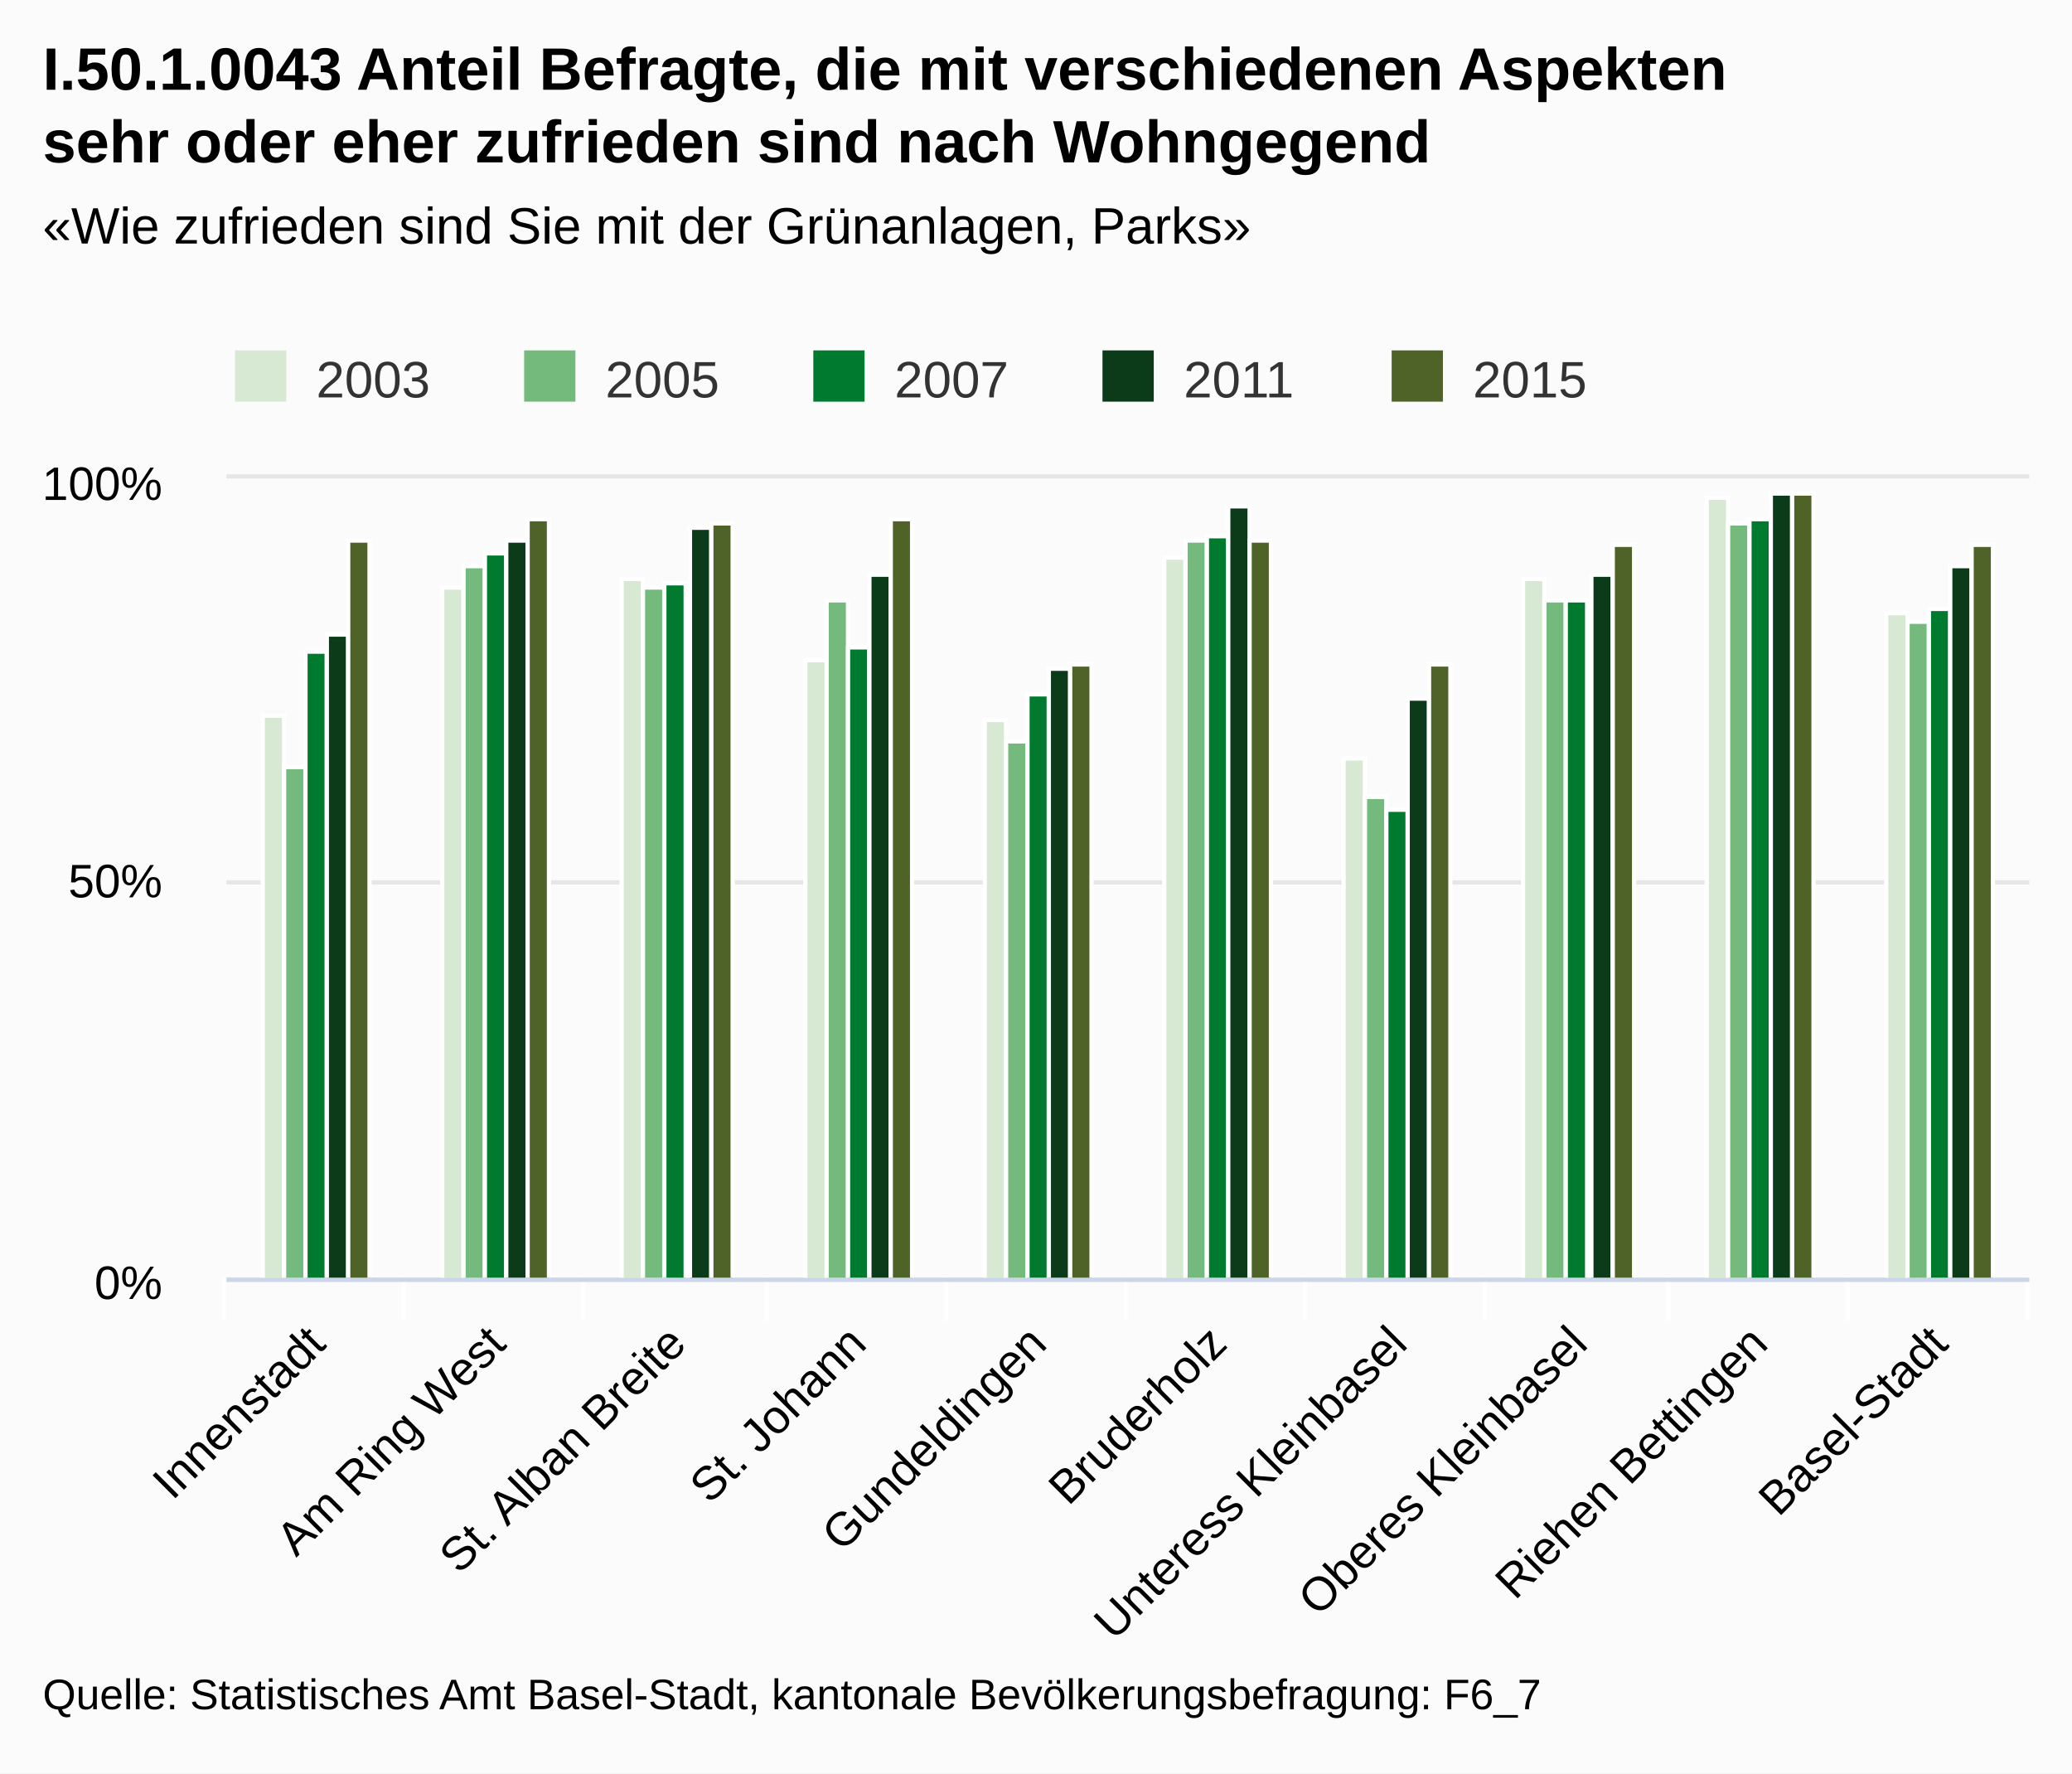
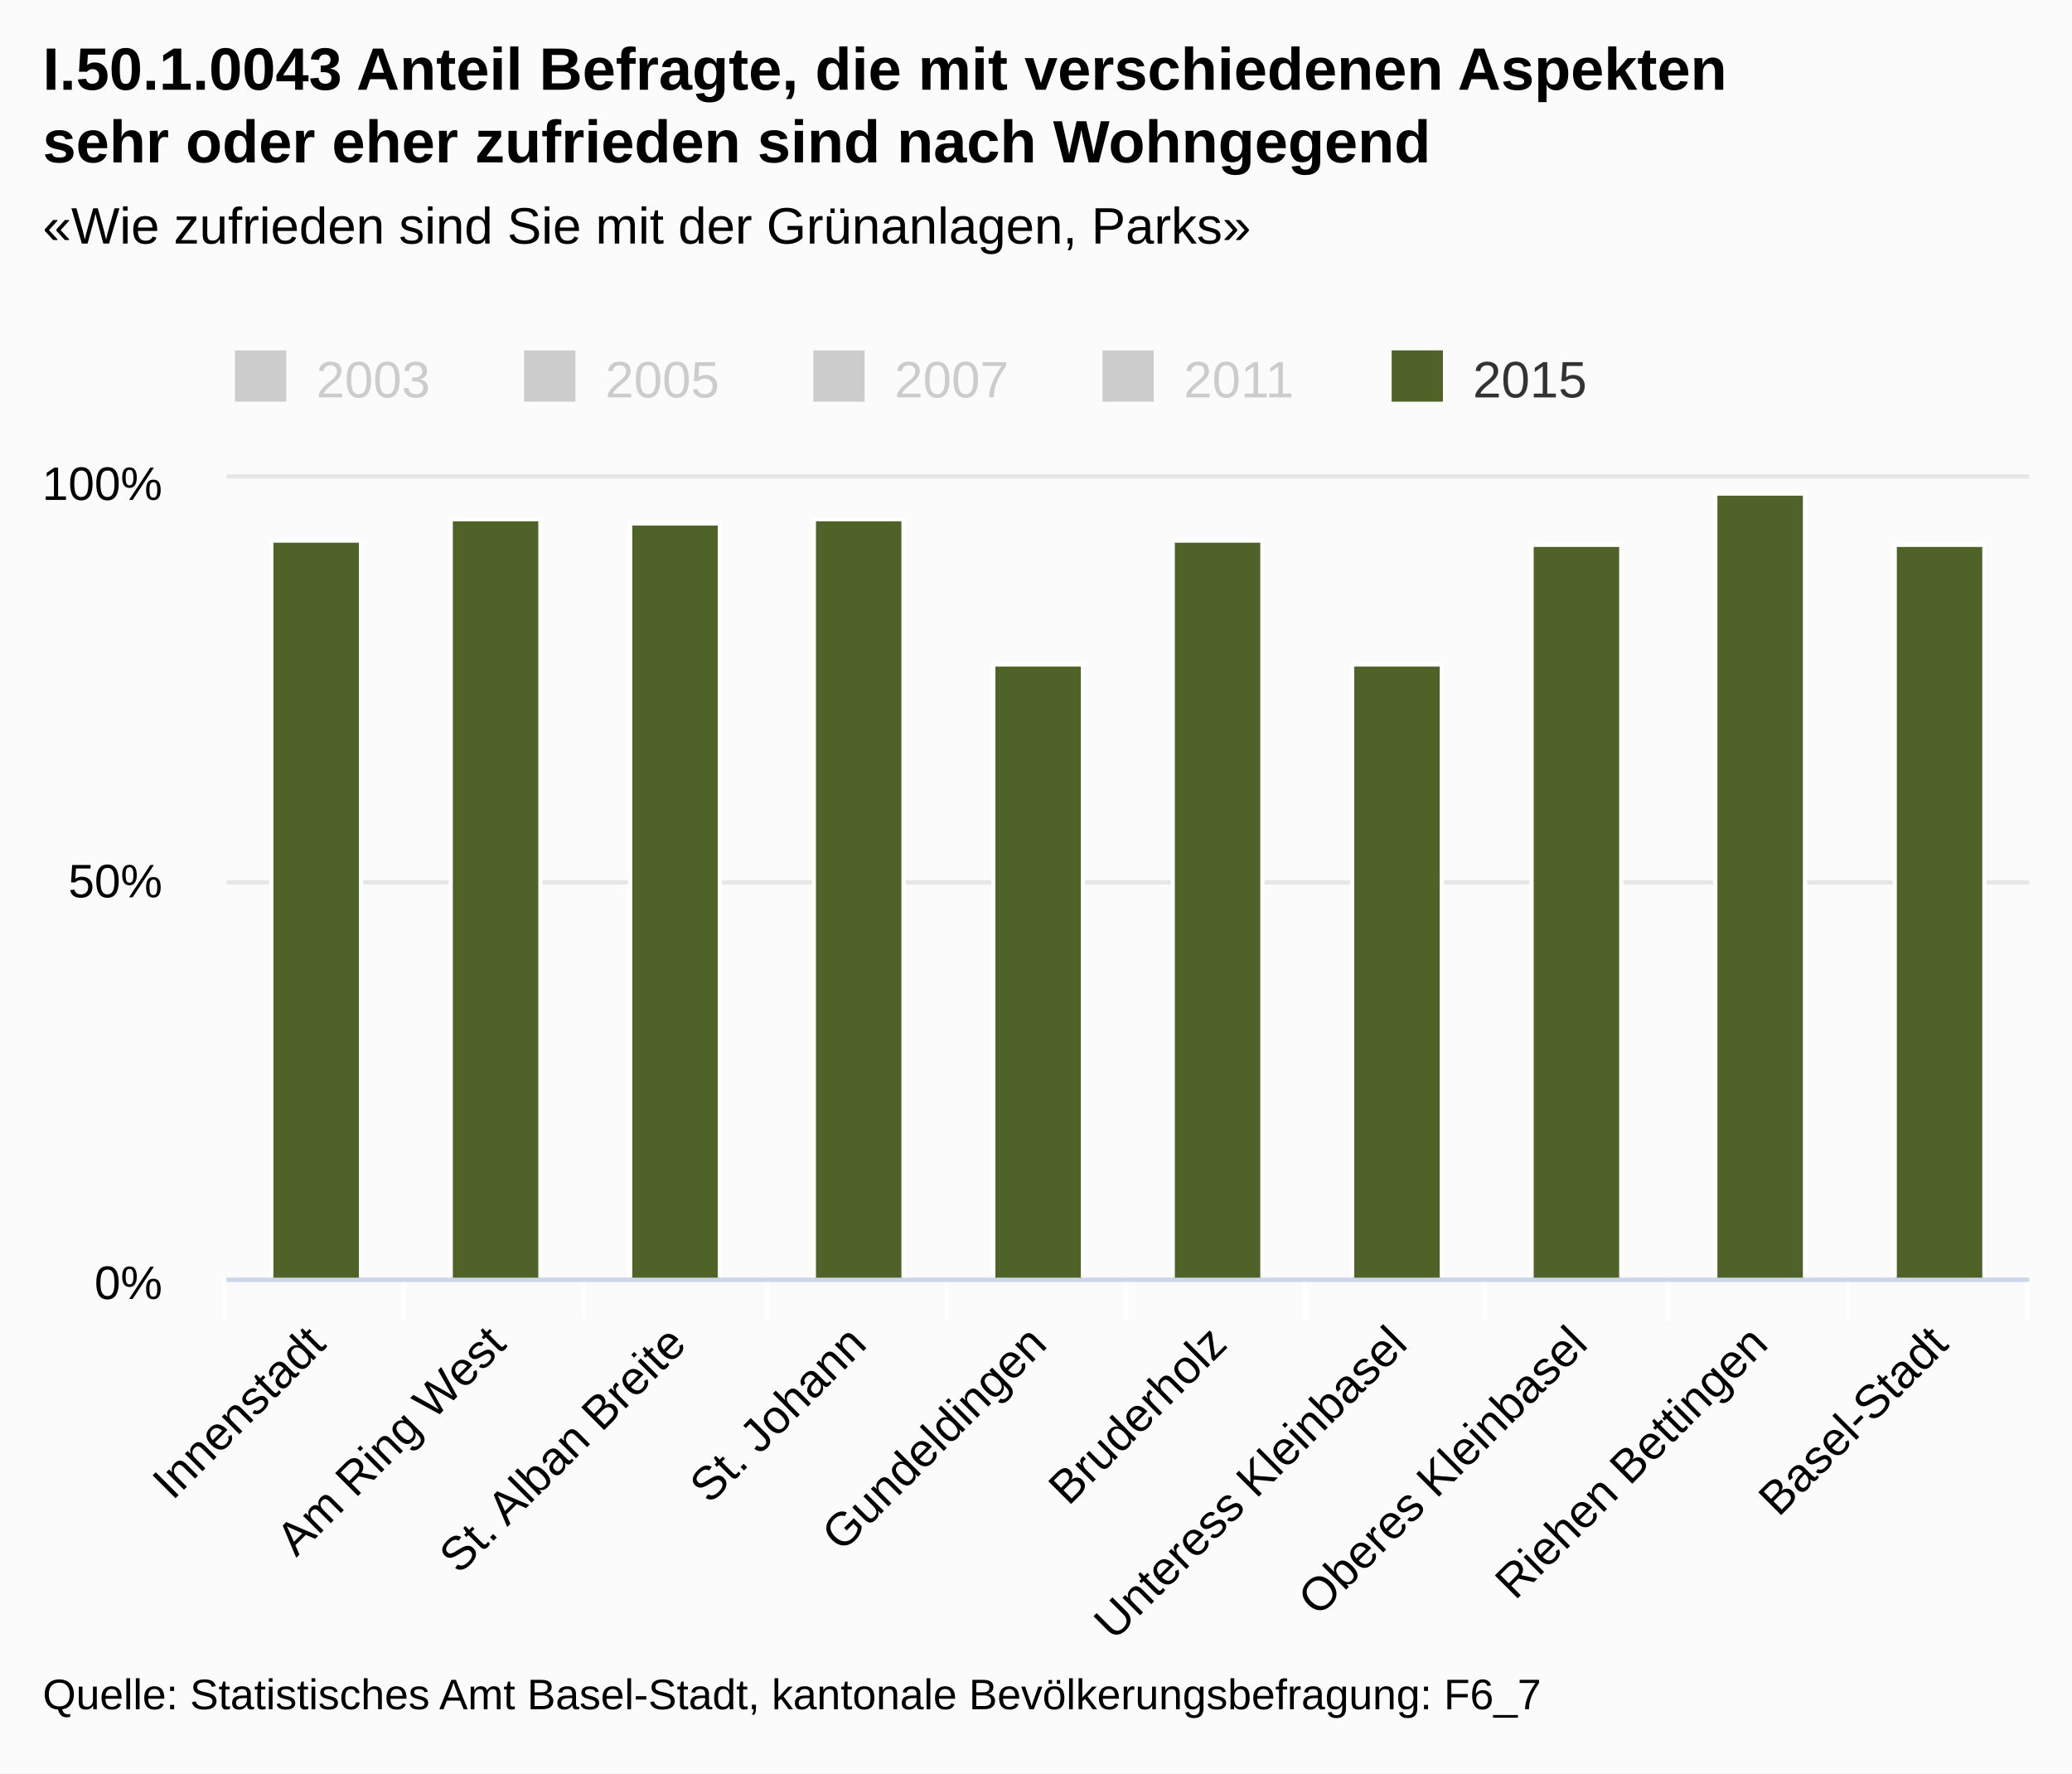
<svg xmlns="http://www.w3.org/2000/svg" class="highcharts-root" viewBox="0 0 485 415" font-family="Arial" font-size="12">
  <defs>
    <clipPath id="a">
      <path fill="none" d="M0 0h422v187H0z" />
    </clipPath>
  </defs>
  <rect fill="#fbfbfb" class="highcharts-background" width="485" height="415" rx="0" ry="0" />
  <path fill="none" class="highcharts-plot-background" d="M53 112h422v187H53z" />
  <g class="highcharts-grid highcharts-xaxis-grid">
    <path fill="none" class="highcharts-grid-line" d="M94.5 112v187m42-187v187m43-187v187m42-187v187m42-187v187m42-187v187m42-187v187m43-187v187m42-187v187m42-187v187m-422-187v187" />
  </g>
  <g class="highcharts-grid highcharts-yaxis-grid">
    <path fill="none" stroke="#e6e6e6" class="highcharts-grid-line" d="M53 299.5h422m-422-93h422m-422-95h422" />
  </g>
  <path fill="none" class="highcharts-plot-border" d="M53 112h422v187H53z" />
  <g class="highcharts-axis highcharts-xaxis">
    <path fill="none" class="highcharts-tick" stroke="#FFF" d="M94.5 299v10m42-10v10m43-10v10m42-10v10m42-10v10m42-10v10m42-10v10m43-10v10m42-10v10m42-10v10m-422-10v10" />
    <path fill="none" class="highcharts-axis-line" stroke="#ccd6eb" d="M53 299.5h422" />
  </g>
  <g class="highcharts-axis highcharts-yaxis">
    <path fill="none" class="highcharts-axis-line" d="M53 112v187" />
  </g>
  <g class="highcharts-series-group">
-     <g class="highcharts-series highcharts-series-0 highcharts-column-series highcharts-color-undefined highcharts-tracker" transform="translate(53 112)" clip-path="url(#a)">
-       <path fill="#d7e9d2" class="highcharts-point" stroke="#fff" d="M8.5 55.5h5v132h-5zm42-30h5v162h-5zm42-2h5v164h-5zm43 19h5v145h-5zm42 14h5v131h-5zm42-38h5v169h-5zm42 47h5v122h-5zm42-42h5v164h-5zm43-19h5v183h-5zm42 27h5v156h-5z" />
-     </g>
-     <g class="highcharts-series highcharts-series-1 highcharts-column-series highcharts-color-undefined highcharts-tracker" transform="translate(53 112)" clip-path="url(#a)">
-       <path fill="#73ba7c" class="highcharts-point" stroke="#fff" d="M13.5 67.5h5v120h-5zm42-47h5v167h-5zm42 5h5v162h-5zm43 3h5v159h-5zm42 33h5v126h-5zm42-47h5v173h-5zm42 60h5v113h-5zm42-46h5v159h-5zm43-18h5v177h-5zm42 23h5v154h-5z" />
-     </g>
-     <g class="highcharts-series highcharts-series-2 highcharts-column-series highcharts-color-undefined highcharts-tracker" transform="translate(53 112)" clip-path="url(#a)">
-       <path fill="#007a2f" class="highcharts-point" stroke="#fff" d="M18.5 40.5h5v147h-5zm42-23h5v170h-5zm42 7h5v163h-5zm43 15h5v148h-5zm42 11h5v137h-5zm42-37h5v174h-5zm42 64h5v110h-5zm42-49h5v159h-5zm43-19h5v178h-5zm42 21h5v157h-5z" />
-     </g>
-     <g class="highcharts-series highcharts-series-3 highcharts-column-series highcharts-color-undefined highcharts-tracker" transform="translate(53 112)" clip-path="url(#a)">
-       <path fill="#0b3b19" class="highcharts-point" stroke="#fff" d="M23.5 36.5h5v151h-5zm42-22h5v173h-5zm43-3h5v176h-5zm42 11h5v165h-5zm42 22h5v143h-5zm42-38h5v181h-5zm42 45h5v136h-5zm43-29h5v165h-5zm42-19h5v184h-5zm42 17h5v167h-5z" />
-     </g>
    <g class="highcharts-series highcharts-series-4 highcharts-column-series highcharts-color-undefined highcharts-tracker" transform="translate(53 112)" clip-path="url(#a)">
-       <path fill="#4f6228" class="highcharts-point" stroke="#fff" d="M28.5 14.5h5v173h-5zm42-5h5v178h-5zm43 1h5v177h-5zm42-1h5v178h-5zm42 34h5v144h-5zm42-29h5v173h-5zm42 29h5v144h-5zm43-28h5v172h-5zm42-12h5v184h-5zm42 12h5v172h-5z" />
+       <path fill="#4f6228" class="highcharts-point" stroke="#fff" d="M10.5 14.5h21v173h-21zm42-5h21v178h-21zm42 1h21v177h-21zm43-1h21v178h-21zm42 34h21v144h-21zm42-29h21v173h-21zm42 29h21v144h-21zm42-28h21v172h-21zm43-12h21v184h-21zm42 12h21v172h-21z" />
    </g>
  </g>
  <text x="10" class="highcharts-title" y="21" color="#000" font-size="14" font-weight="700">
    <tspan>I.50.1.0043 Anteil Befragte, die mit verschiedenen Aspekten</tspan>
    <tspan dy="17" x="10">sehr oder eher zufrieden sind nach Wohngegend</tspan>
  </text>
  <text x="10" class="highcharts-subtitle" y="57" color="#000" font-weight="400">
    <tspan>«Wie zufrieden sind Sie mit der Grünanlagen, Parks»</tspan>
  </text>
  <g class="highcharts-legend" transform="translate(45 75)">
    <rect fill="none" class="highcharts-legend-box" rx="0" ry="0" width="334" height="25" />
-     <g class="highcharts-legend-item highcharts-column-series highcharts-color-undefined highcharts-series-0">
-       <text x="21" y="15" color="#333" font-weight="400" cursor="pointer" fill="#333" transform="translate(8 3)">
+     <g class="highcharts-legend-item highcharts-column-series highcharts-color-undefined highcharts-series-0 highcharts-legend-item-hidden">
+       <text x="21" y="15" color="#ccc" font-weight="400" cursor="pointer" fill="#ccc" transform="translate(8 3)">
                2003
            </text>
-       <path fill="#d7e9d2" class="highcharts-point" d="M10 7h12v12H10z" />
+       <path fill="#ccc" class="highcharts-point" d="M10 7h12v12H10z" />
    </g>
-     <g class="highcharts-legend-item highcharts-column-series highcharts-color-undefined highcharts-series-1">
-       <text x="21" y="15" color="#333" font-weight="400" cursor="pointer" fill="#333" transform="translate(75.688 3)">
+     <g class="highcharts-legend-item highcharts-column-series highcharts-color-undefined highcharts-series-1 highcharts-legend-item-hidden">
+       <text x="21" y="15" color="#ccc" font-weight="400" cursor="pointer" fill="#ccc" transform="translate(75.688 3)">
                2005
            </text>
-       <path fill="#73ba7c" class="highcharts-point" d="M77.688 7h12v12h-12z" />
+       <path fill="#ccc" class="highcharts-point" d="M77.688 7h12v12h-12z" />
    </g>
-     <g class="highcharts-legend-item highcharts-column-series highcharts-color-undefined highcharts-series-2">
-       <text x="21" y="15" color="#333" font-weight="400" cursor="pointer" fill="#333" transform="translate(143.375 3)">
+     <g class="highcharts-legend-item highcharts-column-series highcharts-color-undefined highcharts-series-2 highcharts-legend-item-hidden">
+       <text x="21" y="15" color="#ccc" font-weight="400" cursor="pointer" fill="#ccc" transform="translate(143.375 3)">
                2007
            </text>
-       <path fill="#007a2f" class="highcharts-point" d="M145.375 7h12v12h-12z" />
+       <path fill="#ccc" class="highcharts-point" d="M145.375 7h12v12h-12z" />
    </g>
-     <g class="highcharts-legend-item highcharts-column-series highcharts-color-undefined highcharts-series-3">
-       <text x="21" y="15" color="#333" font-weight="400" cursor="pointer" fill="#333" transform="translate(211.063 3)">
+     <g class="highcharts-legend-item highcharts-column-series highcharts-color-undefined highcharts-series-3 highcharts-legend-item-hidden">
+       <text x="21" y="15" color="#ccc" font-weight="400" cursor="pointer" fill="#ccc" transform="translate(211.063 3)">
                2011
            </text>
-       <path fill="#0b3b19" class="highcharts-point" d="M213.063 7h12v12h-12z" />
+       <path fill="#ccc" class="highcharts-point" d="M213.063 7h12v12h-12z" />
    </g>
    <g class="highcharts-legend-item highcharts-column-series highcharts-color-undefined highcharts-series-4">
      <text x="21" y="15" color="#333" font-weight="400" cursor="pointer" fill="#333" transform="translate(278.75 3)">
                2015
            </text>
      <path fill="#4f6228" class="highcharts-point" d="M280.75 7h12v12h-12z" />
    </g>
  </g>
  <g class="highcharts-axis-labels highcharts-xaxis-labels" text-anchor="end" color="#000" cursor="default" font-size="11">
    <text x="76.693" transform="rotate(-45 76.693 315)" y="315">
      <tspan>Innenstadt</tspan>
    </text>
    <text x="118.893" transform="rotate(-45 118.893 315)" y="315">
      <tspan>Am Ring West</tspan>
    </text>
    <text x="161.093" transform="rotate(-45 161.093 315)" y="315">
      <tspan>St. Alban Breite</tspan>
    </text>
    <text x="203.293" transform="rotate(-45 203.293 315)" y="315">
      <tspan>St. Johann</tspan>
    </text>
    <text x="245.493" transform="rotate(-45 245.493 315)" y="315">
      <tspan>Gundeldingen</tspan>
    </text>
    <text x="287.693" transform="rotate(-45 287.693 315)" y="315">
      <tspan>Bruderholz</tspan>
    </text>
    <text x="329.893" transform="rotate(-45 329.893 315)" y="315">
      <tspan>Unteress Kleinbasel</tspan>
    </text>
    <text x="372.093" transform="rotate(-45 372.093 315)" y="315">
      <tspan>Oberes Kleinbasel</tspan>
    </text>
    <text x="414.293" transform="rotate(-45 414.293 315)" y="315">
      <tspan>Riehen Bettingen</tspan>
    </text>
    <text x="456.493" transform="rotate(-45 456.493 315)" y="315">
      <tspan>Basel-Stadt</tspan>
    </text>
  </g>
  <g class="highcharts-axis-labels highcharts-yaxis-labels" text-anchor="end" color="#000" cursor="default" font-size="11">
    <text x="38" y="304">
      <tspan>0%</tspan>
    </text>
    <text x="38" y="210">
      <tspan>50%</tspan>
    </text>
    <text x="38" y="117">
      <tspan>100%</tspan>
    </text>
  </g>
  <text x="10" class="highcharts-credits" y="400" cursor="default" color="#000" font-size="10">
    <tspan>Quelle: Statistisches Amt Basel-Stadt, kantonale Bevölkerungsbefragung: F6_7</tspan>
  </text>
</svg>
